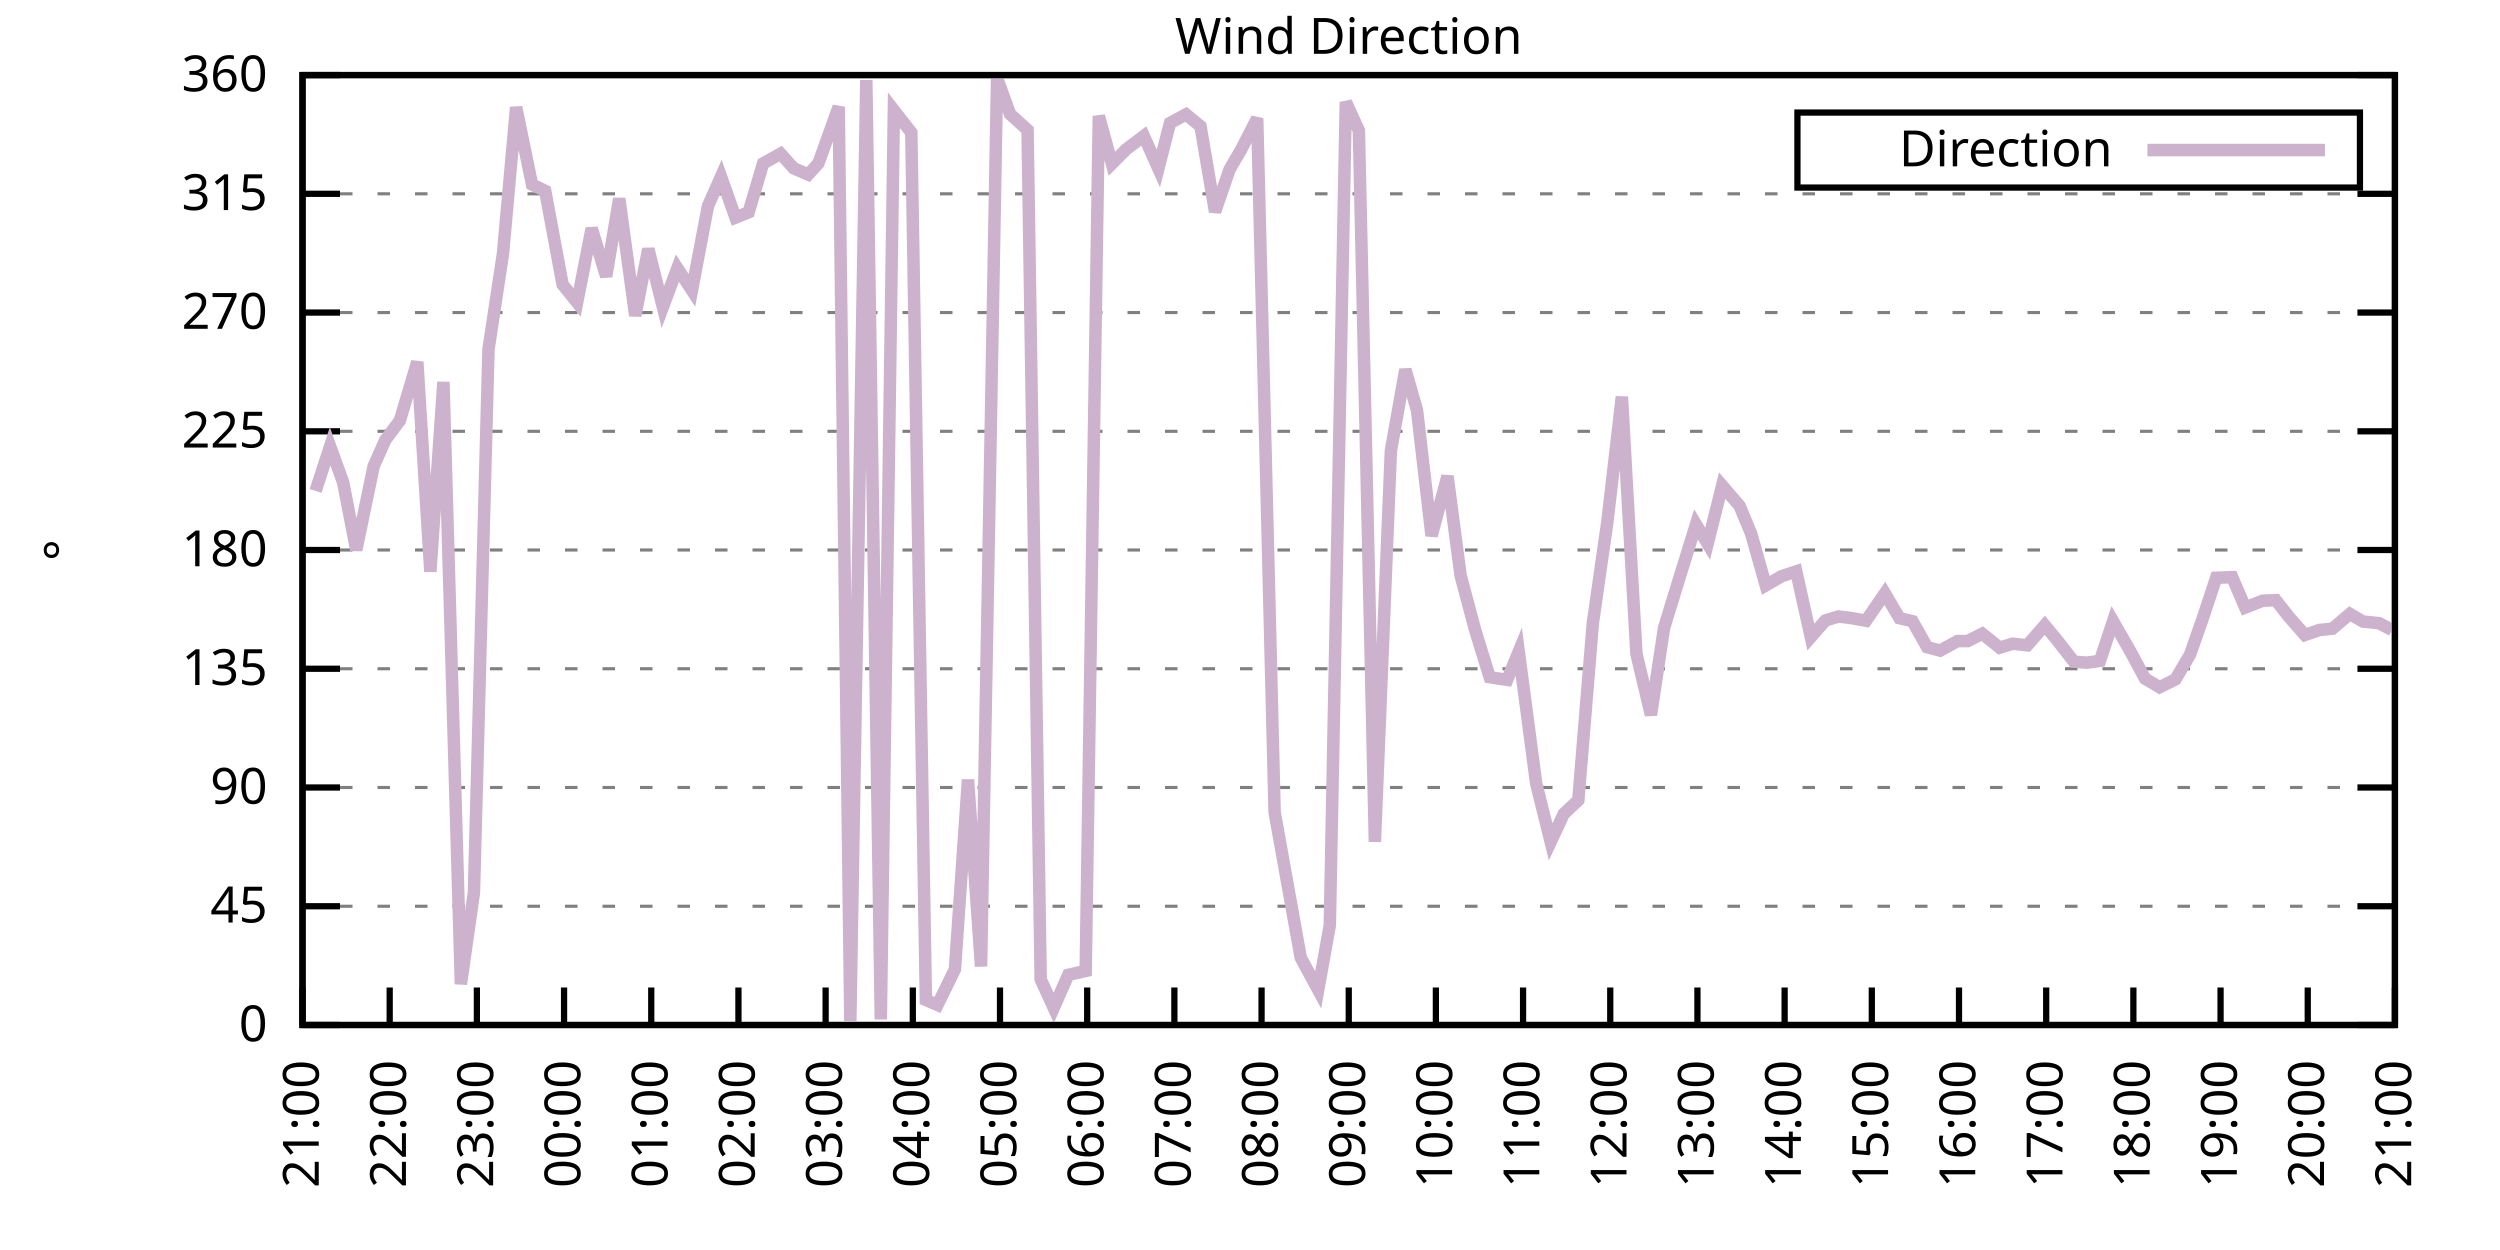
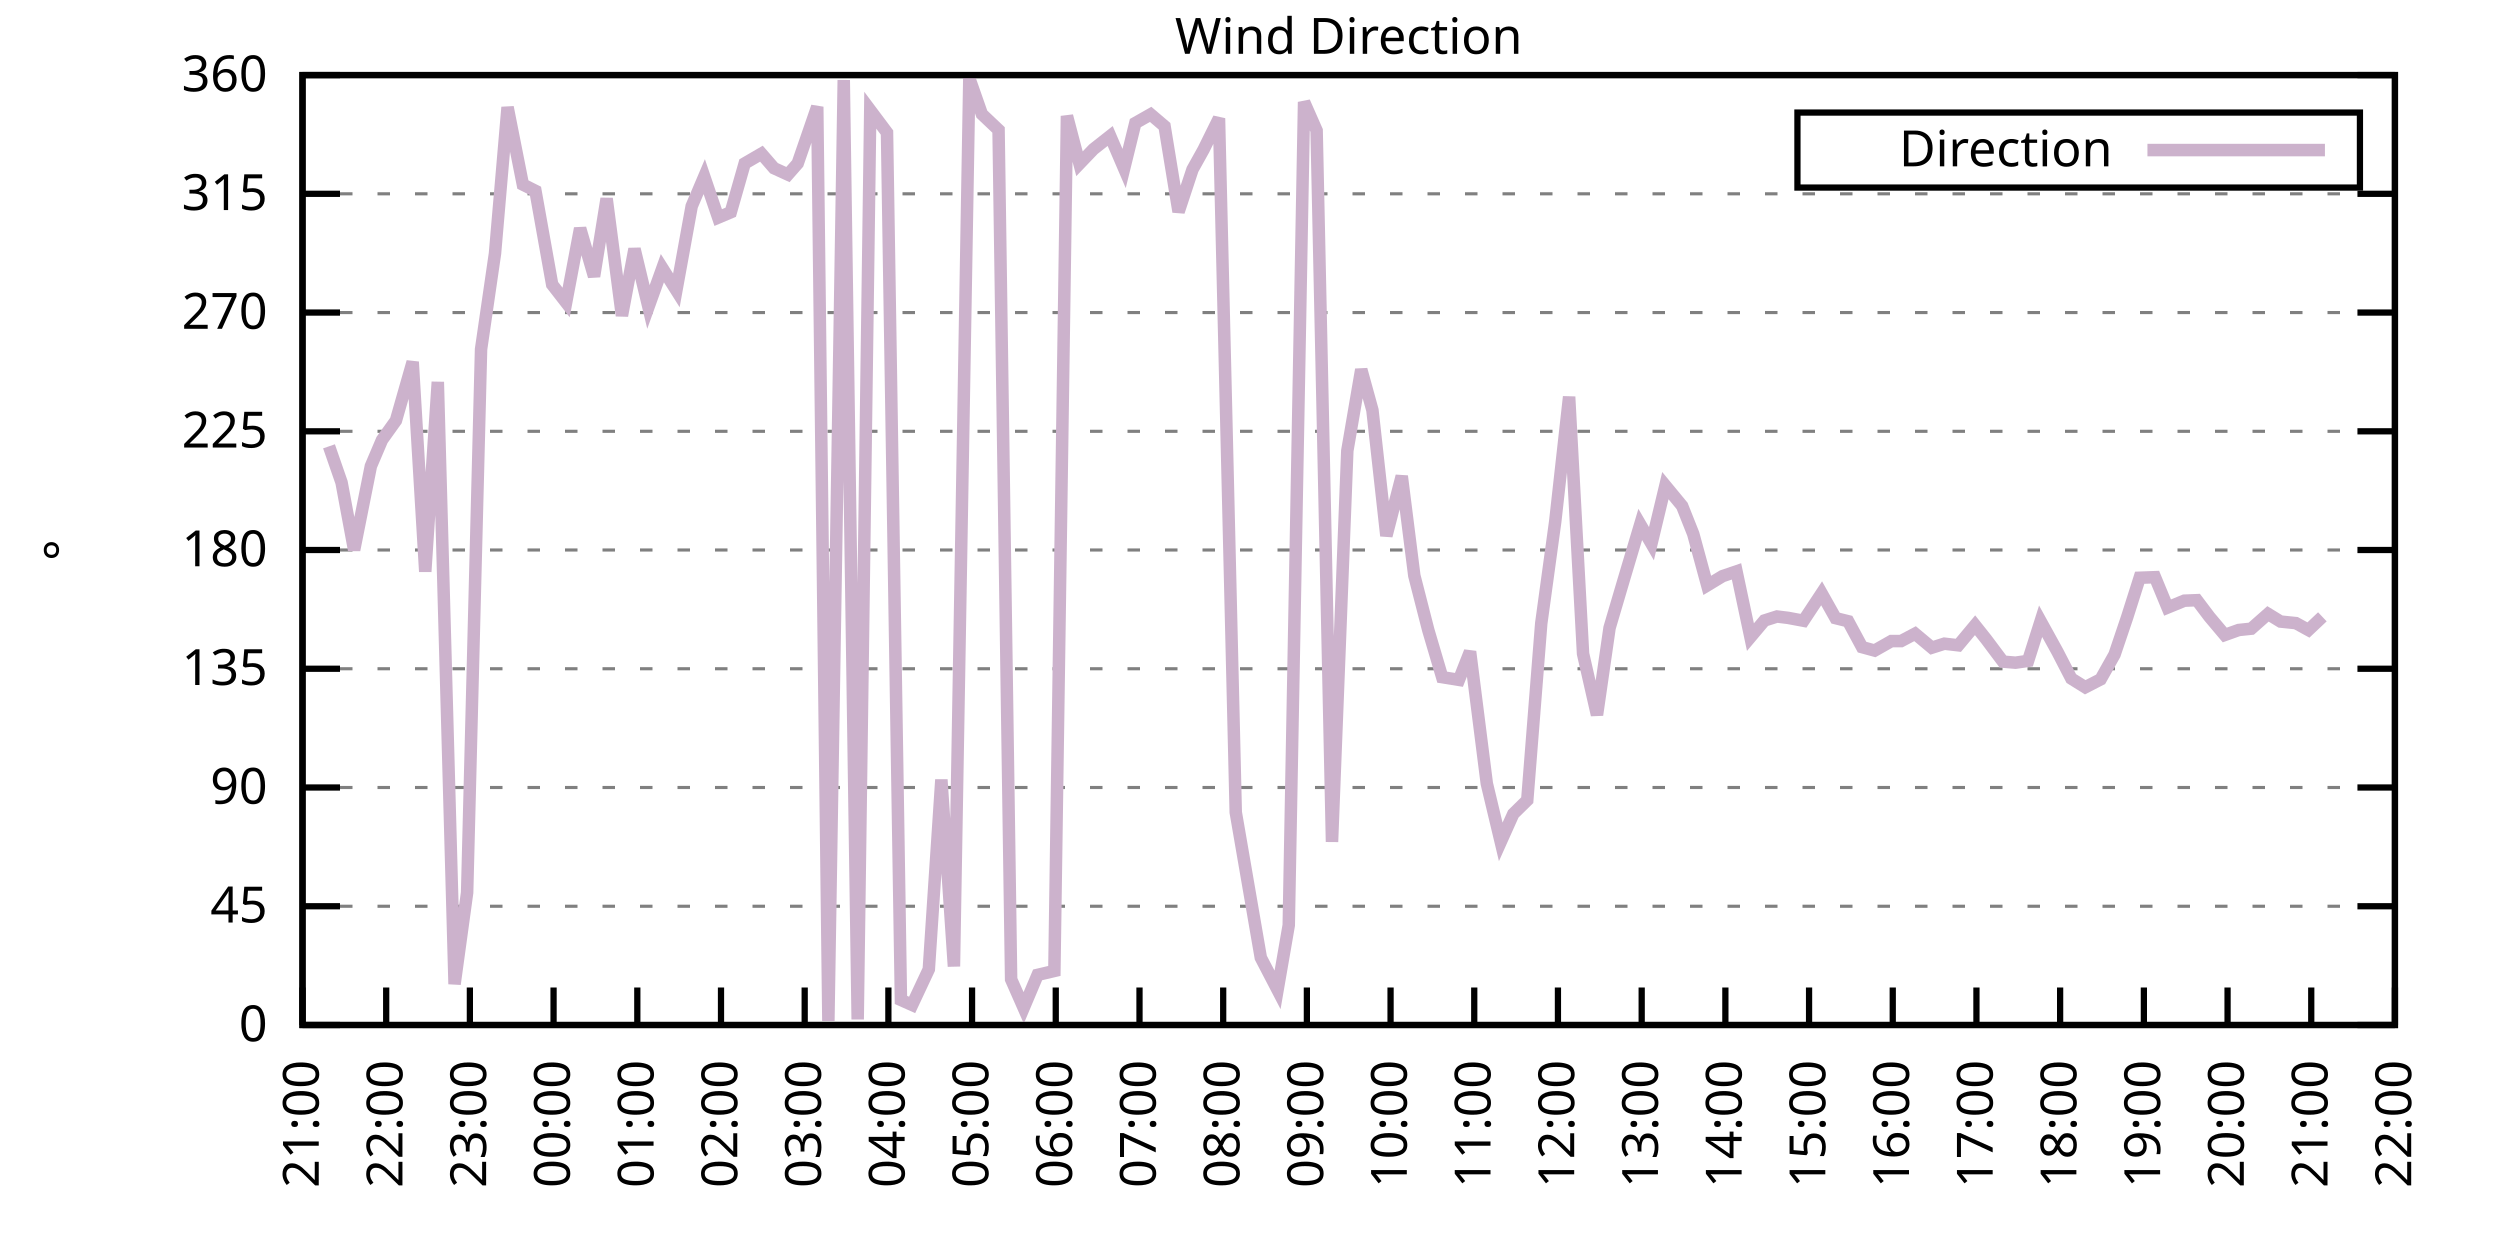
<svg xmlns="http://www.w3.org/2000/svg" xmlns:xlink="http://www.w3.org/1999/xlink" width="400" height="200" viewBox="0 0 400 200">
  <g id="gnuplot_canvas">
    <rect x="0" y="0" width="400" height="200" fill="none" />
    <defs>
      <circle id="gpDot" r="0.5" stroke-width="0.5" stroke="currentColor" />
      <path id="gpPt0" stroke-width="0.333" stroke="currentColor" d="M-1,0 h2 M0,-1 v2" />
      <path id="gpPt1" stroke-width="0.333" stroke="currentColor" d="M-1,-1 L1,1 M1,-1 L-1,1" />
      <path id="gpPt2" stroke-width="0.333" stroke="currentColor" d="M-1,0 L1,0 M0,-1 L0,1 M-1,-1 L1,1 M-1,1 L1,-1" />
      <rect id="gpPt3" stroke-width="0.333" stroke="currentColor" x="-1" y="-1" width="2" height="2" />
      <rect id="gpPt4" stroke-width="0.333" stroke="currentColor" fill="currentColor" x="-1" y="-1" width="2" height="2" />
      <circle id="gpPt5" stroke-width="0.333" stroke="currentColor" cx="0" cy="0" r="1" />
      <use xlink:href="#gpPt5" id="gpPt6" fill="currentColor" stroke="none" />
      <path id="gpPt7" stroke-width="0.333" stroke="currentColor" d="M0,-1.33 L-1.33,0.67 L1.33,0.67 z" />
      <use xlink:href="#gpPt7" id="gpPt8" fill="currentColor" stroke="none" />
      <use xlink:href="#gpPt7" id="gpPt9" stroke="currentColor" transform="rotate(180)" />
      <use xlink:href="#gpPt9" id="gpPt10" fill="currentColor" stroke="none" />
      <use xlink:href="#gpPt3" id="gpPt11" stroke="currentColor" transform="rotate(45)" />
      <use xlink:href="#gpPt11" id="gpPt12" fill="currentColor" stroke="none" />
      <path id="gpPt13" stroke-width="0.333" stroke="currentColor" d="M0,1.330 L1.265,0.411 L0.782,-1.067 L-0.782,-1.076 L-1.265,0.411 z" />
      <use xlink:href="#gpPt13" id="gpPt14" fill="currentColor" stroke="none" />
      <filter id="textbox" filterUnits="objectBoundingBox" x="0" y="0" height="1" width="1">
        <feFlood flood-color="white" flood-opacity="1" result="bgnd" />
        <feComposite in="SourceGraphic" in2="bgnd" operator="atop" />
      </filter>
      <filter id="greybox" filterUnits="objectBoundingBox" x="0" y="0" height="1" width="1">
        <feFlood flood-color="lightgrey" flood-opacity="1" result="grey" />
        <feComposite in="SourceGraphic" in2="grey" operator="atop" />
      </filter>
    </defs>
    <g fill="none" color="white" stroke="currentColor" stroke-width="1.00" stroke-linecap="butt" stroke-linejoin="miter">
</g>
    <g fill="none" color="black" stroke="currentColor" stroke-width="1.00" stroke-linecap="butt" stroke-linejoin="miter">
      <g stroke="none" shape-rendering="crispEdges">
        <polygon fill="rgb(255, 255, 255)" points="48.40,164.00 383.18,164.00 383.18,12.02 48.40,12.02 " />
      </g>
    </g>
    <g fill="none" color="black" stroke="currentColor" stroke-width="1.00" stroke-linecap="butt" stroke-linejoin="miter">
</g>
    <g fill="none" color="black" stroke="black" stroke-width="0.50" stroke-linecap="butt" stroke-linejoin="miter">
</g>
    <g fill="none" color="gray" stroke="currentColor" stroke-width="0.50" stroke-linecap="butt" stroke-linejoin="miter">
      <path stroke="gray" stroke-dasharray="2,4" class="gridline" d="M48.40,164.00 L383.19,164.00  " />
    </g>
    <g fill="none" color="gray" stroke="gray" stroke-width="1.00" stroke-linecap="butt" stroke-linejoin="miter">
</g>
    <g fill="none" color="black" stroke="currentColor" stroke-width="1.00" stroke-linecap="butt" stroke-linejoin="miter">
      <path stroke="black" d="M48.40,164.00 L54.40,164.00 M383.19,164.00 L377.19,164.00  " />
      <g transform="translate(42.80,166.60)" stroke="none" fill="black" font-family="Sans" font-size="8.00" text-anchor="end">
        <text>
          <tspan font-family="Sans"> 0</tspan>
        </text>
      </g>
    </g>
    <g fill="none" color="black" stroke="currentColor" stroke-width="1.00" stroke-linecap="butt" stroke-linejoin="miter">
</g>
    <g fill="none" color="black" stroke="black" stroke-width="0.50" stroke-linecap="butt" stroke-linejoin="miter">
</g>
    <g fill="none" color="gray" stroke="currentColor" stroke-width="0.50" stroke-linecap="butt" stroke-linejoin="miter">
      <path stroke="gray" stroke-dasharray="2,4" class="gridline" d="M48.40,145.00 L383.19,145.00  " />
    </g>
    <g fill="none" color="gray" stroke="gray" stroke-width="1.00" stroke-linecap="butt" stroke-linejoin="miter">
</g>
    <g fill="none" color="black" stroke="currentColor" stroke-width="1.00" stroke-linecap="butt" stroke-linejoin="miter">
      <path stroke="black" d="M48.40,145.00 L54.40,145.00 M383.19,145.00 L377.19,145.00  " />
      <g transform="translate(42.80,147.60)" stroke="none" fill="black" font-family="Sans" font-size="8.00" text-anchor="end">
        <text>
          <tspan font-family="Sans"> 45</tspan>
        </text>
      </g>
    </g>
    <g fill="none" color="black" stroke="currentColor" stroke-width="1.00" stroke-linecap="butt" stroke-linejoin="miter">
</g>
    <g fill="none" color="black" stroke="black" stroke-width="0.50" stroke-linecap="butt" stroke-linejoin="miter">
</g>
    <g fill="none" color="gray" stroke="currentColor" stroke-width="0.50" stroke-linecap="butt" stroke-linejoin="miter">
      <path stroke="gray" stroke-dasharray="2,4" class="gridline" d="M48.40,126.00 L383.19,126.00  " />
    </g>
    <g fill="none" color="gray" stroke="gray" stroke-width="1.00" stroke-linecap="butt" stroke-linejoin="miter">
</g>
    <g fill="none" color="black" stroke="currentColor" stroke-width="1.00" stroke-linecap="butt" stroke-linejoin="miter">
      <path stroke="black" d="M48.40,126.00 L54.40,126.00 M383.19,126.00 L377.19,126.00  " />
      <g transform="translate(42.80,128.60)" stroke="none" fill="black" font-family="Sans" font-size="8.00" text-anchor="end">
        <text>
          <tspan font-family="Sans"> 90</tspan>
        </text>
      </g>
    </g>
    <g fill="none" color="black" stroke="currentColor" stroke-width="1.00" stroke-linecap="butt" stroke-linejoin="miter">
</g>
    <g fill="none" color="black" stroke="black" stroke-width="0.50" stroke-linecap="butt" stroke-linejoin="miter">
</g>
    <g fill="none" color="gray" stroke="currentColor" stroke-width="0.50" stroke-linecap="butt" stroke-linejoin="miter">
      <path stroke="gray" stroke-dasharray="2,4" class="gridline" d="M48.40,107.00 L383.19,107.00  " />
    </g>
    <g fill="none" color="gray" stroke="gray" stroke-width="1.00" stroke-linecap="butt" stroke-linejoin="miter">
</g>
    <g fill="none" color="black" stroke="currentColor" stroke-width="1.00" stroke-linecap="butt" stroke-linejoin="miter">
      <path stroke="black" d="M48.40,107.00 L54.40,107.00 M383.19,107.00 L377.19,107.00  " />
      <g transform="translate(42.80,109.60)" stroke="none" fill="black" font-family="Sans" font-size="8.00" text-anchor="end">
        <text>
          <tspan font-family="Sans"> 135</tspan>
        </text>
      </g>
    </g>
    <g fill="none" color="black" stroke="currentColor" stroke-width="1.00" stroke-linecap="butt" stroke-linejoin="miter">
</g>
    <g fill="none" color="black" stroke="black" stroke-width="0.50" stroke-linecap="butt" stroke-linejoin="miter">
</g>
    <g fill="none" color="gray" stroke="currentColor" stroke-width="0.50" stroke-linecap="butt" stroke-linejoin="miter">
      <path stroke="gray" stroke-dasharray="2,4" class="gridline" d="M48.40,88.00 L383.19,88.00  " />
    </g>
    <g fill="none" color="gray" stroke="gray" stroke-width="1.00" stroke-linecap="butt" stroke-linejoin="miter">
</g>
    <g fill="none" color="black" stroke="currentColor" stroke-width="1.00" stroke-linecap="butt" stroke-linejoin="miter">
      <path stroke="black" d="M48.40,88.00 L54.40,88.00 M383.19,88.00 L377.19,88.00  " />
      <g transform="translate(42.80,90.60)" stroke="none" fill="black" font-family="Sans" font-size="8.00" text-anchor="end">
        <text>
          <tspan font-family="Sans"> 180</tspan>
        </text>
      </g>
    </g>
    <g fill="none" color="black" stroke="currentColor" stroke-width="1.00" stroke-linecap="butt" stroke-linejoin="miter">
</g>
    <g fill="none" color="black" stroke="black" stroke-width="0.50" stroke-linecap="butt" stroke-linejoin="miter">
</g>
    <g fill="none" color="gray" stroke="currentColor" stroke-width="0.50" stroke-linecap="butt" stroke-linejoin="miter">
      <path stroke="gray" stroke-dasharray="2,4" class="gridline" d="M48.40,69.01 L383.19,69.01  " />
    </g>
    <g fill="none" color="gray" stroke="gray" stroke-width="1.00" stroke-linecap="butt" stroke-linejoin="miter">
</g>
    <g fill="none" color="black" stroke="currentColor" stroke-width="1.00" stroke-linecap="butt" stroke-linejoin="miter">
      <path stroke="black" d="M48.40,69.01 L54.40,69.01 M383.19,69.01 L377.19,69.01  " />
      <g transform="translate(42.80,71.61)" stroke="none" fill="black" font-family="Sans" font-size="8.00" text-anchor="end">
        <text>
          <tspan font-family="Sans"> 225</tspan>
        </text>
      </g>
    </g>
    <g fill="none" color="black" stroke="currentColor" stroke-width="1.00" stroke-linecap="butt" stroke-linejoin="miter">
</g>
    <g fill="none" color="black" stroke="black" stroke-width="0.50" stroke-linecap="butt" stroke-linejoin="miter">
</g>
    <g fill="none" color="gray" stroke="currentColor" stroke-width="0.50" stroke-linecap="butt" stroke-linejoin="miter">
      <path stroke="gray" stroke-dasharray="2,4" class="gridline" d="M48.40,50.01 L383.19,50.01  " />
    </g>
    <g fill="none" color="gray" stroke="gray" stroke-width="1.00" stroke-linecap="butt" stroke-linejoin="miter">
</g>
    <g fill="none" color="black" stroke="currentColor" stroke-width="1.00" stroke-linecap="butt" stroke-linejoin="miter">
      <path stroke="black" d="M48.40,50.01 L54.40,50.01 M383.19,50.01 L377.19,50.01  " />
      <g transform="translate(42.80,52.61)" stroke="none" fill="black" font-family="Sans" font-size="8.00" text-anchor="end">
        <text>
          <tspan font-family="Sans"> 270</tspan>
        </text>
      </g>
    </g>
    <g fill="none" color="black" stroke="currentColor" stroke-width="1.00" stroke-linecap="butt" stroke-linejoin="miter">
</g>
    <g fill="none" color="black" stroke="black" stroke-width="0.50" stroke-linecap="butt" stroke-linejoin="miter">
</g>
    <g fill="none" color="gray" stroke="currentColor" stroke-width="0.50" stroke-linecap="butt" stroke-linejoin="miter">
      <path stroke="gray" stroke-dasharray="2,4" class="gridline" d="M48.40,31.01 L383.19,31.01  " />
    </g>
    <g fill="none" color="gray" stroke="gray" stroke-width="1.00" stroke-linecap="butt" stroke-linejoin="miter">
</g>
    <g fill="none" color="black" stroke="currentColor" stroke-width="1.00" stroke-linecap="butt" stroke-linejoin="miter">
      <path stroke="black" d="M48.40,31.01 L54.40,31.01 M383.19,31.01 L377.19,31.01  " />
      <g transform="translate(42.80,33.61)" stroke="none" fill="black" font-family="Sans" font-size="8.00" text-anchor="end">
        <text>
          <tspan font-family="Sans"> 315</tspan>
        </text>
      </g>
    </g>
    <g fill="none" color="black" stroke="currentColor" stroke-width="1.00" stroke-linecap="butt" stroke-linejoin="miter">
</g>
    <g fill="none" color="black" stroke="black" stroke-width="0.50" stroke-linecap="butt" stroke-linejoin="miter">
</g>
    <g fill="none" color="gray" stroke="currentColor" stroke-width="0.50" stroke-linecap="butt" stroke-linejoin="miter">
      <path stroke="gray" stroke-dasharray="2,4" class="gridline" d="M48.40,12.01 L383.19,12.01  " />
    </g>
    <g fill="none" color="gray" stroke="gray" stroke-width="1.00" stroke-linecap="butt" stroke-linejoin="miter">
</g>
    <g fill="none" color="black" stroke="currentColor" stroke-width="1.00" stroke-linecap="butt" stroke-linejoin="miter">
      <path stroke="black" d="M48.40,12.01 L54.40,12.01 M383.19,12.01 L377.19,12.01  " />
      <g transform="translate(42.80,14.61)" stroke="none" fill="black" font-family="Sans" font-size="8.00" text-anchor="end">
        <text>
          <tspan font-family="Sans"> 360</tspan>
        </text>
      </g>
    </g>
    <g fill="none" color="black" stroke="currentColor" stroke-width="1.00" stroke-linecap="butt" stroke-linejoin="miter">
      <path stroke="black" d="M48.40,164.00 L48.40,158.00  " />
      <g transform="translate(51.00,169.60) rotate(270.00)" stroke="none" fill="black" font-family="Sans" font-size="8.00" text-anchor="end">
        <text>
          <tspan font-family="Sans">21:00</tspan>
        </text>
      </g>
    </g>
    <g fill="none" color="black" stroke="currentColor" stroke-width="1.00" stroke-linecap="butt" stroke-linejoin="miter">
-       <path stroke="black" d="M62.35,164.00 L62.35,158.00  " />
-       <g transform="translate(64.95,169.60) rotate(270.00)" stroke="none" fill="black" font-family="Sans" font-size="8.00" text-anchor="end">
+       <path stroke="black" d="M61.79,164.00 L61.79,158.00  " />
+       <g transform="translate(64.39,169.60) rotate(270.00)" stroke="none" fill="black" font-family="Sans" font-size="8.00" text-anchor="end">
        <text>
          <tspan font-family="Sans">22:00</tspan>
        </text>
      </g>
    </g>
    <g fill="none" color="black" stroke="currentColor" stroke-width="1.00" stroke-linecap="butt" stroke-linejoin="miter">
-       <path stroke="black" d="M76.30,164.00 L76.30,158.00  " />
-       <g transform="translate(78.90,169.60) rotate(270.00)" stroke="none" fill="black" font-family="Sans" font-size="8.00" text-anchor="end">
+       <path stroke="black" d="M75.18,164.00 L75.18,158.00  " />
+       <g transform="translate(77.78,169.60) rotate(270.00)" stroke="none" fill="black" font-family="Sans" font-size="8.00" text-anchor="end">
        <text>
          <tspan font-family="Sans">23:00</tspan>
        </text>
      </g>
    </g>
    <g fill="none" color="black" stroke="currentColor" stroke-width="1.00" stroke-linecap="butt" stroke-linejoin="miter">
-       <path stroke="black" d="M90.25,164.00 L90.25,158.00  " />
-       <g transform="translate(92.85,169.60) rotate(270.00)" stroke="none" fill="black" font-family="Sans" font-size="8.00" text-anchor="end">
+       <path stroke="black" d="M88.57,164.00 L88.57,158.00  " />
+       <g transform="translate(91.17,169.60) rotate(270.00)" stroke="none" fill="black" font-family="Sans" font-size="8.00" text-anchor="end">
        <text>
          <tspan font-family="Sans">00:00</tspan>
        </text>
      </g>
    </g>
    <g fill="none" color="black" stroke="currentColor" stroke-width="1.00" stroke-linecap="butt" stroke-linejoin="miter">
-       <path stroke="black" d="M104.20,164.00 L104.20,158.00  " />
-       <g transform="translate(106.80,169.60) rotate(270.00)" stroke="none" fill="black" font-family="Sans" font-size="8.00" text-anchor="end">
+       <path stroke="black" d="M101.97,164.00 L101.97,158.00  " />
+       <g transform="translate(104.57,169.60) rotate(270.00)" stroke="none" fill="black" font-family="Sans" font-size="8.00" text-anchor="end">
        <text>
          <tspan font-family="Sans">01:00</tspan>
        </text>
      </g>
    </g>
    <g fill="none" color="black" stroke="currentColor" stroke-width="1.00" stroke-linecap="butt" stroke-linejoin="miter">
-       <path stroke="black" d="M118.15,164.00 L118.15,158.00  " />
-       <g transform="translate(120.75,169.60) rotate(270.00)" stroke="none" fill="black" font-family="Sans" font-size="8.00" text-anchor="end">
+       <path stroke="black" d="M115.36,164.00 L115.36,158.00  " />
+       <g transform="translate(117.96,169.60) rotate(270.00)" stroke="none" fill="black" font-family="Sans" font-size="8.00" text-anchor="end">
        <text>
          <tspan font-family="Sans">02:00</tspan>
        </text>
      </g>
    </g>
    <g fill="none" color="black" stroke="currentColor" stroke-width="1.00" stroke-linecap="butt" stroke-linejoin="miter">
-       <path stroke="black" d="M132.10,164.00 L132.10,158.00  " />
-       <g transform="translate(134.70,169.60) rotate(270.00)" stroke="none" fill="black" font-family="Sans" font-size="8.00" text-anchor="end">
+       <path stroke="black" d="M128.75,164.00 L128.75,158.00  " />
+       <g transform="translate(131.35,169.60) rotate(270.00)" stroke="none" fill="black" font-family="Sans" font-size="8.00" text-anchor="end">
        <text>
          <tspan font-family="Sans">03:00</tspan>
        </text>
      </g>
    </g>
    <g fill="none" color="black" stroke="currentColor" stroke-width="1.00" stroke-linecap="butt" stroke-linejoin="miter">
-       <path stroke="black" d="M146.05,164.00 L146.05,158.00  " />
-       <g transform="translate(148.65,169.60) rotate(270.00)" stroke="none" fill="black" font-family="Sans" font-size="8.00" text-anchor="end">
+       <path stroke="black" d="M142.14,164.00 L142.14,158.00  " />
+       <g transform="translate(144.74,169.60) rotate(270.00)" stroke="none" fill="black" font-family="Sans" font-size="8.00" text-anchor="end">
        <text>
          <tspan font-family="Sans">04:00</tspan>
        </text>
      </g>
    </g>
    <g fill="none" color="black" stroke="currentColor" stroke-width="1.00" stroke-linecap="butt" stroke-linejoin="miter">
-       <path stroke="black" d="M160.00,164.00 L160.00,158.00  " />
-       <g transform="translate(162.60,169.60) rotate(270.00)" stroke="none" fill="black" font-family="Sans" font-size="8.00" text-anchor="end">
+       <path stroke="black" d="M155.53,164.00 L155.53,158.00  " />
+       <g transform="translate(158.13,169.60) rotate(270.00)" stroke="none" fill="black" font-family="Sans" font-size="8.00" text-anchor="end">
        <text>
          <tspan font-family="Sans">05:00</tspan>
        </text>
      </g>
    </g>
    <g fill="none" color="black" stroke="currentColor" stroke-width="1.00" stroke-linecap="butt" stroke-linejoin="miter">
-       <path stroke="black" d="M173.95,164.00 L173.95,158.00  " />
-       <g transform="translate(176.55,169.60) rotate(270.00)" stroke="none" fill="black" font-family="Sans" font-size="8.00" text-anchor="end">
+       <path stroke="black" d="M168.92,164.00 L168.92,158.00  " />
+       <g transform="translate(171.52,169.60) rotate(270.00)" stroke="none" fill="black" font-family="Sans" font-size="8.00" text-anchor="end">
        <text>
          <tspan font-family="Sans">06:00</tspan>
        </text>
      </g>
    </g>
    <g fill="none" color="black" stroke="currentColor" stroke-width="1.00" stroke-linecap="butt" stroke-linejoin="miter">
-       <path stroke="black" d="M187.90,164.00 L187.90,158.00  " />
-       <g transform="translate(190.50,169.60) rotate(270.00)" stroke="none" fill="black" font-family="Sans" font-size="8.00" text-anchor="end">
+       <path stroke="black" d="M182.32,164.00 L182.32,158.00  " />
+       <g transform="translate(184.92,169.60) rotate(270.00)" stroke="none" fill="black" font-family="Sans" font-size="8.00" text-anchor="end">
        <text>
          <tspan font-family="Sans">07:00</tspan>
        </text>
      </g>
    </g>
    <g fill="none" color="black" stroke="currentColor" stroke-width="1.00" stroke-linecap="butt" stroke-linejoin="miter">
-       <path stroke="black" d="M201.85,164.00 L201.85,158.00  " />
-       <g transform="translate(204.45,169.60) rotate(270.00)" stroke="none" fill="black" font-family="Sans" font-size="8.00" text-anchor="end">
+       <path stroke="black" d="M195.71,164.00 L195.71,158.00  " />
+       <g transform="translate(198.31,169.60) rotate(270.00)" stroke="none" fill="black" font-family="Sans" font-size="8.00" text-anchor="end">
        <text>
          <tspan font-family="Sans">08:00</tspan>
        </text>
      </g>
    </g>
    <g fill="none" color="black" stroke="currentColor" stroke-width="1.00" stroke-linecap="butt" stroke-linejoin="miter">
-       <path stroke="black" d="M215.80,164.00 L215.80,158.00  " />
-       <g transform="translate(218.40,169.60) rotate(270.00)" stroke="none" fill="black" font-family="Sans" font-size="8.00" text-anchor="end">
+       <path stroke="black" d="M209.10,164.00 L209.10,158.00  " />
+       <g transform="translate(211.70,169.60) rotate(270.00)" stroke="none" fill="black" font-family="Sans" font-size="8.00" text-anchor="end">
        <text>
          <tspan font-family="Sans">09:00</tspan>
        </text>
      </g>
    </g>
    <g fill="none" color="black" stroke="currentColor" stroke-width="1.00" stroke-linecap="butt" stroke-linejoin="miter">
-       <path stroke="black" d="M229.74,164.00 L229.74,158.00  " />
-       <g transform="translate(232.34,169.60) rotate(270.00)" stroke="none" fill="black" font-family="Sans" font-size="8.00" text-anchor="end">
+       <path stroke="black" d="M222.49,164.00 L222.49,158.00  " />
+       <g transform="translate(225.09,169.60) rotate(270.00)" stroke="none" fill="black" font-family="Sans" font-size="8.00" text-anchor="end">
        <text>
          <tspan font-family="Sans">10:00</tspan>
        </text>
      </g>
    </g>
    <g fill="none" color="black" stroke="currentColor" stroke-width="1.00" stroke-linecap="butt" stroke-linejoin="miter">
-       <path stroke="black" d="M243.69,164.00 L243.69,158.00  " />
-       <g transform="translate(246.29,169.60) rotate(270.00)" stroke="none" fill="black" font-family="Sans" font-size="8.00" text-anchor="end">
+       <path stroke="black" d="M235.88,164.00 L235.88,158.00  " />
+       <g transform="translate(238.48,169.60) rotate(270.00)" stroke="none" fill="black" font-family="Sans" font-size="8.00" text-anchor="end">
        <text>
          <tspan font-family="Sans">11:00</tspan>
        </text>
      </g>
    </g>
    <g fill="none" color="black" stroke="currentColor" stroke-width="1.00" stroke-linecap="butt" stroke-linejoin="miter">
-       <path stroke="black" d="M257.64,164.00 L257.64,158.00  " />
-       <g transform="translate(260.24,169.60) rotate(270.00)" stroke="none" fill="black" font-family="Sans" font-size="8.00" text-anchor="end">
+       <path stroke="black" d="M249.27,164.00 L249.27,158.00  " />
+       <g transform="translate(251.87,169.60) rotate(270.00)" stroke="none" fill="black" font-family="Sans" font-size="8.00" text-anchor="end">
        <text>
          <tspan font-family="Sans">12:00</tspan>
        </text>
      </g>
    </g>
    <g fill="none" color="black" stroke="currentColor" stroke-width="1.00" stroke-linecap="butt" stroke-linejoin="miter">
-       <path stroke="black" d="M271.59,164.00 L271.59,158.00  " />
-       <g transform="translate(274.19,169.60) rotate(270.00)" stroke="none" fill="black" font-family="Sans" font-size="8.00" text-anchor="end">
+       <path stroke="black" d="M262.67,164.00 L262.67,158.00  " />
+       <g transform="translate(265.27,169.60) rotate(270.00)" stroke="none" fill="black" font-family="Sans" font-size="8.00" text-anchor="end">
        <text>
          <tspan font-family="Sans">13:00</tspan>
        </text>
      </g>
    </g>
    <g fill="none" color="black" stroke="currentColor" stroke-width="1.00" stroke-linecap="butt" stroke-linejoin="miter">
-       <path stroke="black" d="M285.54,164.00 L285.54,158.00  " />
-       <g transform="translate(288.14,169.60) rotate(270.00)" stroke="none" fill="black" font-family="Sans" font-size="8.00" text-anchor="end">
+       <path stroke="black" d="M276.06,164.00 L276.06,158.00  " />
+       <g transform="translate(278.66,169.60) rotate(270.00)" stroke="none" fill="black" font-family="Sans" font-size="8.00" text-anchor="end">
        <text>
          <tspan font-family="Sans">14:00</tspan>
        </text>
      </g>
    </g>
    <g fill="none" color="black" stroke="currentColor" stroke-width="1.00" stroke-linecap="butt" stroke-linejoin="miter">
-       <path stroke="black" d="M299.49,164.00 L299.49,158.00  " />
-       <g transform="translate(302.09,169.60) rotate(270.00)" stroke="none" fill="black" font-family="Sans" font-size="8.00" text-anchor="end">
+       <path stroke="black" d="M289.45,164.00 L289.45,158.00  " />
+       <g transform="translate(292.05,169.60) rotate(270.00)" stroke="none" fill="black" font-family="Sans" font-size="8.00" text-anchor="end">
        <text>
          <tspan font-family="Sans">15:00</tspan>
        </text>
      </g>
    </g>
    <g fill="none" color="black" stroke="currentColor" stroke-width="1.00" stroke-linecap="butt" stroke-linejoin="miter">
-       <path stroke="black" d="M313.44,164.00 L313.44,158.00  " />
-       <g transform="translate(316.04,169.60) rotate(270.00)" stroke="none" fill="black" font-family="Sans" font-size="8.00" text-anchor="end">
+       <path stroke="black" d="M302.84,164.00 L302.84,158.00  " />
+       <g transform="translate(305.44,169.60) rotate(270.00)" stroke="none" fill="black" font-family="Sans" font-size="8.00" text-anchor="end">
        <text>
          <tspan font-family="Sans">16:00</tspan>
        </text>
      </g>
    </g>
    <g fill="none" color="black" stroke="currentColor" stroke-width="1.00" stroke-linecap="butt" stroke-linejoin="miter">
-       <path stroke="black" d="M327.39,164.00 L327.39,158.00  " />
-       <g transform="translate(329.99,169.60) rotate(270.00)" stroke="none" fill="black" font-family="Sans" font-size="8.00" text-anchor="end">
+       <path stroke="black" d="M316.23,164.00 L316.23,158.00  " />
+       <g transform="translate(318.83,169.60) rotate(270.00)" stroke="none" fill="black" font-family="Sans" font-size="8.00" text-anchor="end">
        <text>
          <tspan font-family="Sans">17:00</tspan>
        </text>
      </g>
    </g>
    <g fill="none" color="black" stroke="currentColor" stroke-width="1.00" stroke-linecap="butt" stroke-linejoin="miter">
-       <path stroke="black" d="M341.34,164.00 L341.34,158.00  " />
-       <g transform="translate(343.94,169.60) rotate(270.00)" stroke="none" fill="black" font-family="Sans" font-size="8.00" text-anchor="end">
+       <path stroke="black" d="M329.62,164.00 L329.62,158.00  " />
+       <g transform="translate(332.22,169.60) rotate(270.00)" stroke="none" fill="black" font-family="Sans" font-size="8.00" text-anchor="end">
        <text>
          <tspan font-family="Sans">18:00</tspan>
        </text>
      </g>
    </g>
    <g fill="none" color="black" stroke="currentColor" stroke-width="1.00" stroke-linecap="butt" stroke-linejoin="miter">
-       <path stroke="black" d="M355.29,164.00 L355.29,158.00  " />
-       <g transform="translate(357.89,169.60) rotate(270.00)" stroke="none" fill="black" font-family="Sans" font-size="8.00" text-anchor="end">
+       <path stroke="black" d="M343.02,164.00 L343.02,158.00  " />
+       <g transform="translate(345.62,169.60) rotate(270.00)" stroke="none" fill="black" font-family="Sans" font-size="8.00" text-anchor="end">
        <text>
          <tspan font-family="Sans">19:00</tspan>
        </text>
      </g>
    </g>
    <g fill="none" color="black" stroke="currentColor" stroke-width="1.00" stroke-linecap="butt" stroke-linejoin="miter">
-       <path stroke="black" d="M369.24,164.00 L369.24,158.00  " />
-       <g transform="translate(371.84,169.60) rotate(270.00)" stroke="none" fill="black" font-family="Sans" font-size="8.00" text-anchor="end">
+       <path stroke="black" d="M356.41,164.00 L356.41,158.00  " />
+       <g transform="translate(359.01,169.60) rotate(270.00)" stroke="none" fill="black" font-family="Sans" font-size="8.00" text-anchor="end">
        <text>
          <tspan font-family="Sans">20:00</tspan>
+         </text>
+       </g>
+     </g>
+     <g fill="none" color="black" stroke="currentColor" stroke-width="1.00" stroke-linecap="butt" stroke-linejoin="miter">
+       <path stroke="black" d="M369.80,164.00 L369.80,158.00  " />
+       <g transform="translate(372.40,169.60) rotate(270.00)" stroke="none" fill="black" font-family="Sans" font-size="8.00" text-anchor="end">
+         <text>
+           <tspan font-family="Sans">21:00</tspan>
        </text>
      </g>
    </g>
    <g fill="none" color="black" stroke="currentColor" stroke-width="1.00" stroke-linecap="butt" stroke-linejoin="miter">
      <path stroke="black" d="M383.19,164.00 L383.19,158.00  " />
      <g transform="translate(385.79,169.60) rotate(270.00)" stroke="none" fill="black" font-family="Sans" font-size="8.00" text-anchor="end">
        <text>
-           <tspan font-family="Sans">21:00</tspan>
+           <tspan font-family="Sans">22:00</tspan>
        </text>
      </g>
    </g>
    <g fill="none" color="black" stroke="currentColor" stroke-width="1.00" stroke-linecap="butt" stroke-linejoin="miter">
</g>
    <g fill="none" color="black" stroke="currentColor" stroke-width="1.00" stroke-linecap="butt" stroke-linejoin="miter">
      <path stroke="black" d="M48.40,12.01 L48.40,164.00 L383.19,164.00 L383.19,12.01 L48.40,12.01 Z  " />
    </g>
    <g fill="none" color="black" stroke="currentColor" stroke-width="1.00" stroke-linecap="butt" stroke-linejoin="miter">
</g>
    <g fill="none" color="black" stroke="currentColor" stroke-width="1.00" stroke-linecap="butt" stroke-linejoin="miter">
      <path stroke="black" d="M287.59,30.01 L287.59,18.01 L377.59,18.01 L377.59,30.01 L287.59,30.01 Z  " />
    </g>
    <g id="Wind_direction_plot_1">
      <g fill="none" color="white" stroke="black" stroke-width="2.00" stroke-linecap="butt" stroke-linejoin="miter">
</g>
      <g fill="none" color="black" stroke="currentColor" stroke-width="2.00" stroke-linecap="butt" stroke-linejoin="miter">
        <g transform="translate(337.99,26.61)" stroke="none" fill="black" font-family="Sans" font-size="8.00" text-anchor="end">
          <text>
            <tspan font-family="Sans">Direction</tspan>
          </text>
        </g>
      </g>
      <g fill="none" color="black" stroke="currentColor" stroke-width="2.00" stroke-linecap="butt" stroke-linejoin="miter">
-         <path stroke="rgb(204, 178, 204)" d="M343.59,24.01 L371.99,24.01 M50.49,78.55 L52.82,71.41 L54.91,77.20 L57.00,88.00 L59.79,74.58 L61.65,70.40   L63.98,67.28 L66.77,57.90 L68.86,91.47 L70.95,61.11 L73.74,157.46 L75.83,142.81 L78.16,55.88 L80.48,40.55   L82.58,17.16 L85.13,29.53 L87.23,30.54 L90.02,45.53 L92.34,48.40 L94.67,36.54 L96.99,44.22 L99.08,31.77   L101.64,50.51 L103.73,39.83 L106.06,49.12 L108.38,42.91 L110.71,46.46 L113.27,32.99 L115.36,28.26 L117.68,34.81   L119.78,33.96 L122.10,26.15 L124.89,24.59 L126.98,26.91 L129.31,27.93 L130.94,26.15 L134.19,17.08 L136.05,163.37   L138.61,12.81 L140.93,163.11 L143.02,17.63 L145.81,21.21 L148.14,159.99 L150.00,160.79 L152.79,155.09 L154.88,124.74   L156.97,154.63 L159.53,12.52 L161.62,18.26 L164.41,20.79 L166.51,156.70 L168.60,161.26 L170.92,155.98 L173.71,155.35   L175.81,18.55 L177.90,26.20 L180.22,23.87 L183.01,21.76 L185.34,26.96 L187.20,19.69 L189.76,18.30 L192.08,20.20   L194.41,33.88 L196.73,27.12 L198.59,23.92 L201.15,18.93 L203.94,129.97 L208.12,153.23 L210.91,158.38 L212.77,148.04   L215.33,16.32 L217.42,20.88 L219.98,134.70 L222.54,72.13 L224.86,59.13 L226.72,65.63 L229.05,85.73 L231.60,76.18   L233.70,92.10 L236.02,100.80 L238.35,108.35 L241.14,108.78 L243.00,104.26 L245.79,125.37 L248.11,134.70 L250.20,130.22   L252.53,128.03 L254.85,99.74 L257.18,83.49 L259.50,63.48 L261.83,104.60 L264.15,114.39 L266.25,100.46 L268.57,92.90   L271.36,83.91 L273.22,86.99 L275.55,77.70 L278.34,80.95 L280.20,85.43 L282.52,93.66 L285.08,92.18 L287.40,91.42   L289.73,101.94 L292.05,99.28 L294.15,98.64 L296.01,98.86 L298.56,99.32 L301.58,94.93 L303.91,98.90 L306.00,99.40   L308.33,103.54 L310.42,104.09 L313.21,102.57 L314.84,102.57 L317.16,101.39 L319.95,103.63 L322.04,102.99 L324.37,103.25   L327.16,100.04 L329.02,102.28 L331.81,105.86 L333.90,106.03 L335.99,105.74 L338.09,99.40 L340.88,104.26 L343.20,108.57   L345.53,109.96 L348.08,108.69 L350.41,104.72 L352.50,98.77 L354.59,92.44 L357.15,92.35 L359.24,97.21 L362.03,96.11   L364.13,96.03 L366.22,98.69 L368.78,101.60 L371.10,100.80 L373.19,100.59 L375.98,98.22 L378.08,99.45 L380.63,99.70   L382.73,100.80  " />
+         <path stroke="rgb(204, 178, 204)" d="M343.59,24.01 L371.99,24.01 M52.64,71.41 L54.65,77.20 L56.66,88.00 L59.34,74.58 L61.12,70.40 L63.35,67.28   L66.03,57.90 L68.04,91.47 L70.05,61.11 L72.73,157.46 L74.74,142.81 L76.97,55.88 L79.20,40.55 L81.21,17.16   L83.66,29.53 L85.67,30.54 L88.35,45.53 L90.58,48.40 L92.82,36.54 L95.05,44.22 L97.06,31.77 L99.51,50.51   L101.52,39.83 L103.75,49.12 L105.98,42.91 L108.22,46.46 L110.67,32.99 L112.68,28.26 L114.91,34.81 L116.92,33.96   L119.15,26.15 L121.83,24.59 L123.84,26.91 L126.07,27.93 L127.63,26.15 L130.76,17.08 L132.54,163.37 L135.00,12.81   L137.23,163.11 L139.24,17.63 L141.92,21.21 L144.15,159.99 L145.94,160.79 L148.61,155.09 L150.62,124.74 L152.63,154.63   L155.09,12.52 L157.10,18.26 L159.77,20.79 L161.78,156.70 L163.79,161.26 L166.02,155.98 L168.70,155.35 L170.71,18.55   L172.72,26.20 L174.95,23.87 L177.63,21.76 L179.86,26.96 L181.65,19.69 L184.10,18.30 L186.33,20.20 L188.57,33.88   L190.80,27.12 L192.58,23.92 L195.04,18.93 L197.72,129.97 L201.73,153.23 L204.41,158.38 L206.20,148.04 L208.65,16.32   L210.66,20.88 L213.12,134.70 L215.57,72.13 L217.80,59.13 L219.59,65.63 L221.82,85.73 L224.28,76.18 L226.29,92.10   L228.52,100.80 L230.75,108.35 L233.43,108.78 L235.21,104.26 L237.89,125.37 L240.12,134.70 L242.13,130.22 L244.36,128.03   L246.60,99.74 L248.83,83.49 L251.06,63.48 L253.29,104.60 L255.52,114.39 L257.53,100.46 L259.76,92.90 L262.44,83.91   L264.23,86.99 L266.46,77.70 L269.14,80.95 L270.92,85.43 L273.16,93.66 L275.61,92.18 L277.84,91.42 L280.07,101.94   L282.31,99.28 L284.32,98.64 L286.10,98.86 L288.56,99.32 L291.46,94.93 L293.69,98.90 L295.70,99.40 L297.93,103.54   L299.94,104.09 L302.62,102.57 L304.18,102.57 L306.41,101.39 L309.09,103.63 L311.10,102.99 L313.33,103.25 L316.01,100.04   L317.79,102.28 L320.47,105.86 L322.48,106.03 L324.49,105.74 L326.50,99.40 L329.18,104.26 L331.41,108.57 L333.64,109.96   L336.10,108.69 L338.33,104.72 L340.34,98.77 L342.35,92.44 L344.80,92.35 L346.81,97.21 L349.49,96.11 L351.50,96.03   L353.51,98.69 L355.96,101.60 L358.19,100.80 L360.20,100.59 L362.88,98.22 L364.89,99.45 L367.34,99.70 L369.35,100.80   L371.58,98.69  " />
      </g>
    </g>
    <g fill="none" color="black" stroke="currentColor" stroke-width="2.00" stroke-linecap="butt" stroke-linejoin="miter">
</g>
    <g fill="none" color="black" stroke="black" stroke-width="1.00" stroke-linecap="butt" stroke-linejoin="miter">
</g>
    <g fill="none" color="black" stroke="currentColor" stroke-width="1.00" stroke-linecap="butt" stroke-linejoin="miter">
      <path stroke="black" d="M48.40,12.01 L48.40,164.00 L383.19,164.00 L383.19,12.01 L48.40,12.01 Z  " />
      <g transform="translate(12.80,88.01) rotate(270.00)" stroke="none" fill="black" font-family="Sans" font-size="8.00" text-anchor="middle">
        <text>
          <tspan font-family="Sans">°</tspan>
        </text>
      </g>
    </g>
    <g fill="none" color="black" stroke="currentColor" stroke-width="1.00" stroke-linecap="butt" stroke-linejoin="miter">
</g>
    <g fill="none" color="black" stroke="currentColor" stroke-width="1.00" stroke-linecap="butt" stroke-linejoin="miter">
      <g transform="translate(215.79,8.61)" stroke="none" fill="black" font-family="Sans" font-size="8.00" text-anchor="middle">
        <text>
          <tspan font-family="Sans">Wind Direction</tspan>
        </text>
      </g>
    </g>
    <g fill="none" color="black" stroke="currentColor" stroke-width="1.00" stroke-linecap="butt" stroke-linejoin="miter">
</g>
  </g>
</svg>
